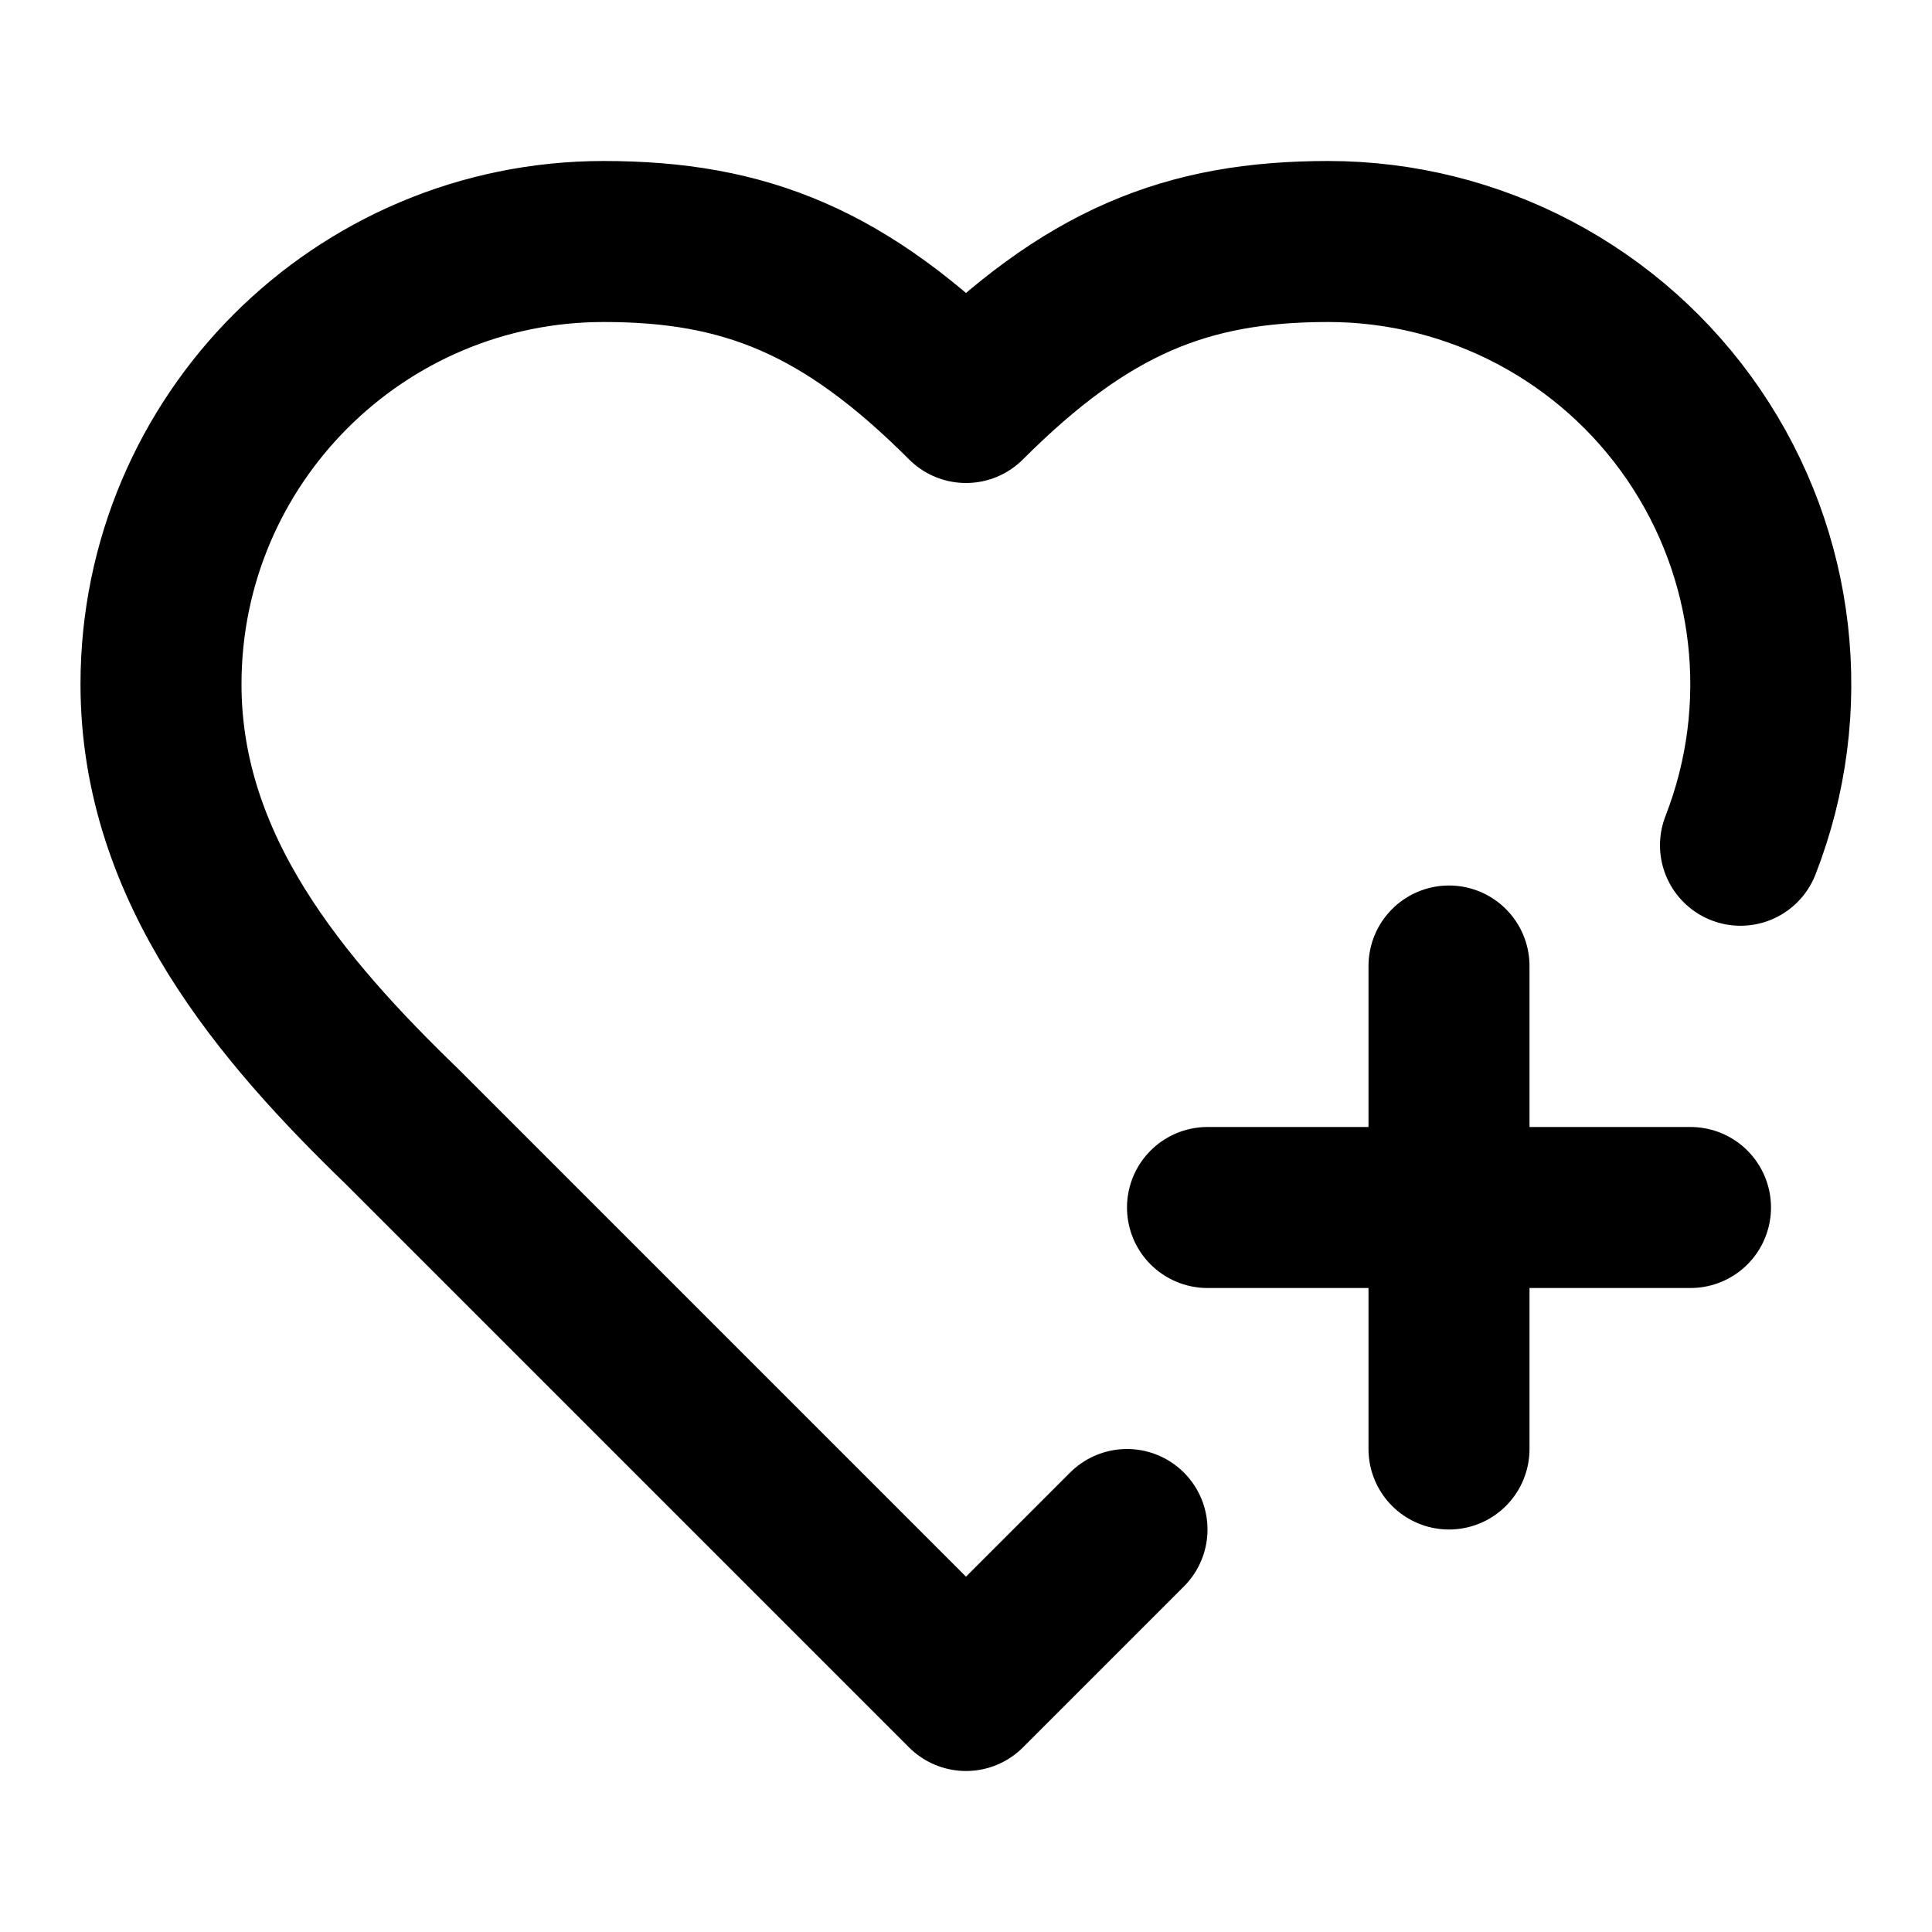
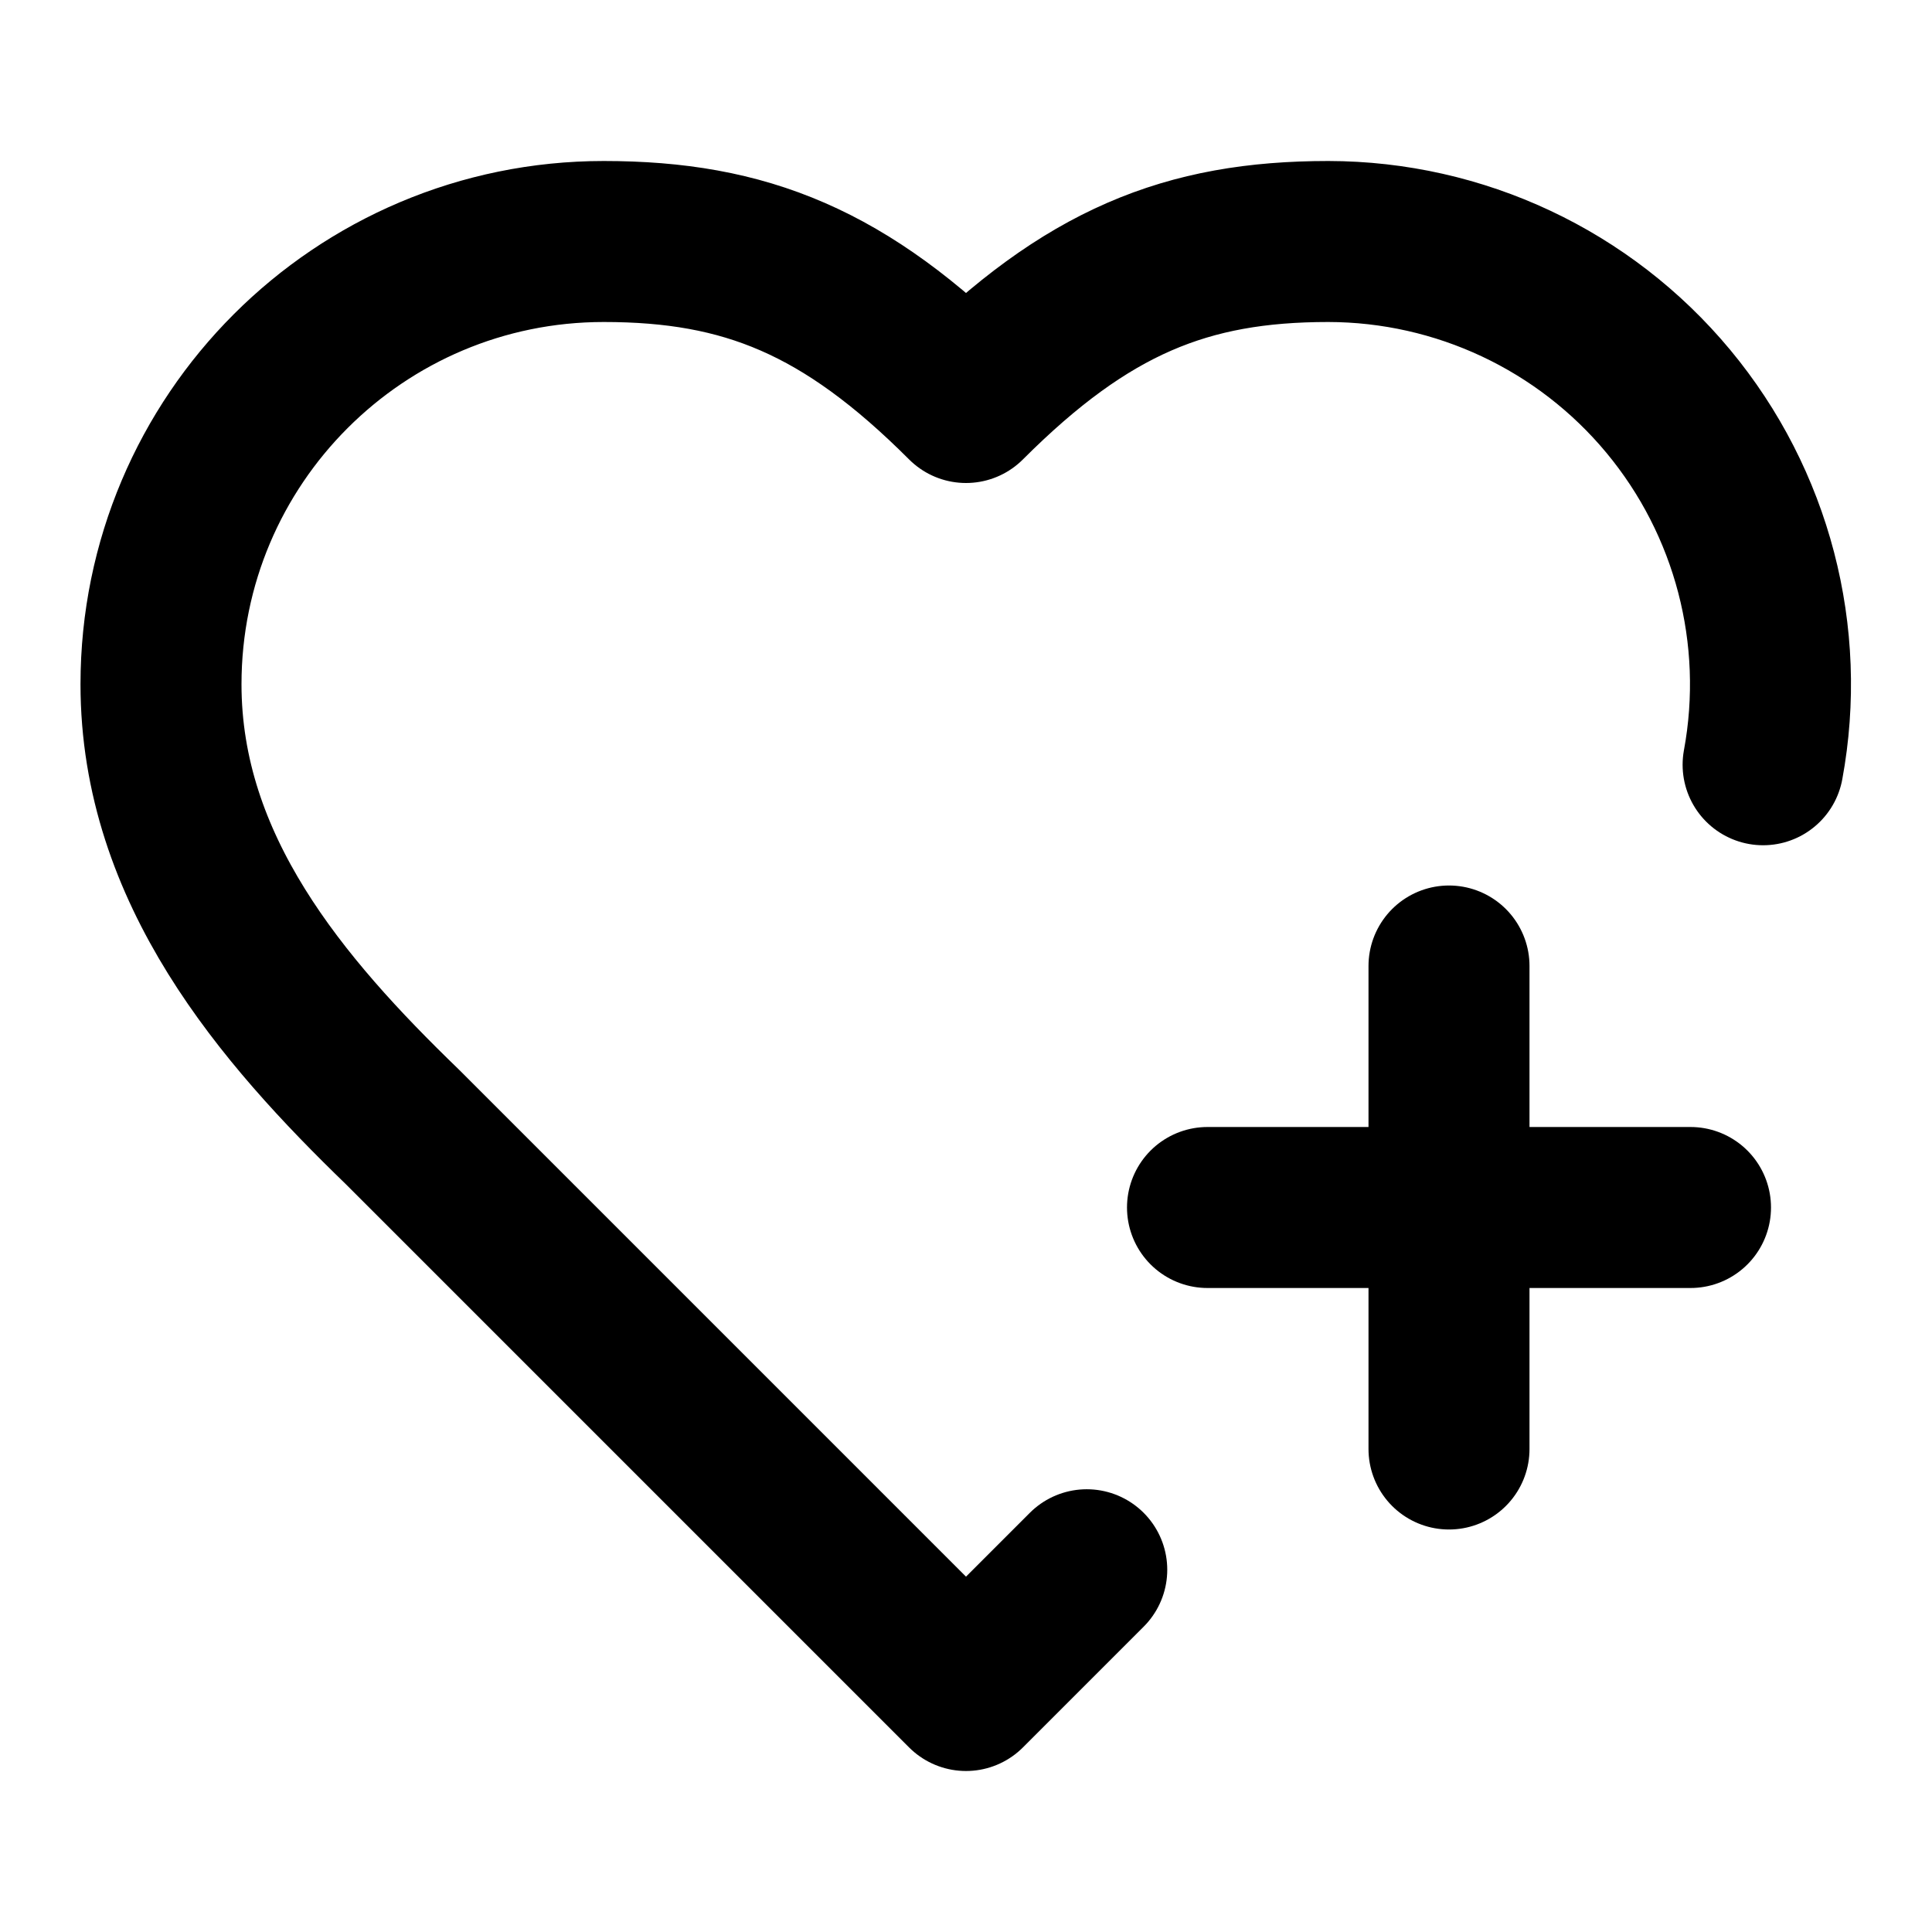
<svg xmlns="http://www.w3.org/2000/svg" width="24" height="24" viewBox="0 0 24 24" fill="none" stroke="currentColor" stroke-width="2" stroke-linecap="round" stroke-linejoin="round">
-   <path d="m14 19-2 2-7-7c-1.5-1.45-3-3.2-3-5.5A5.5 5.5 0 0 1 7.5 3c1.76 0 3 .5 4.5 2 1.5-1.5 2.74-2 4.5-2a5.5 5.5 0 0 1 5.121 7.5" />
+   <path d="M13.5 19.5 12 21l-7-7c-1.5-1.45-3-3.2-3-5.5A5.5 5.5 0 0 1 7.5 3c1.76 0 3 .5 4.5 2 1.5-1.5 2.74-2 4.5-2a5.5 5.5 0 0 1 5.402 6.5" />
  <path d="M15 15h6" />
  <path d="M18 12v6" />
</svg>
